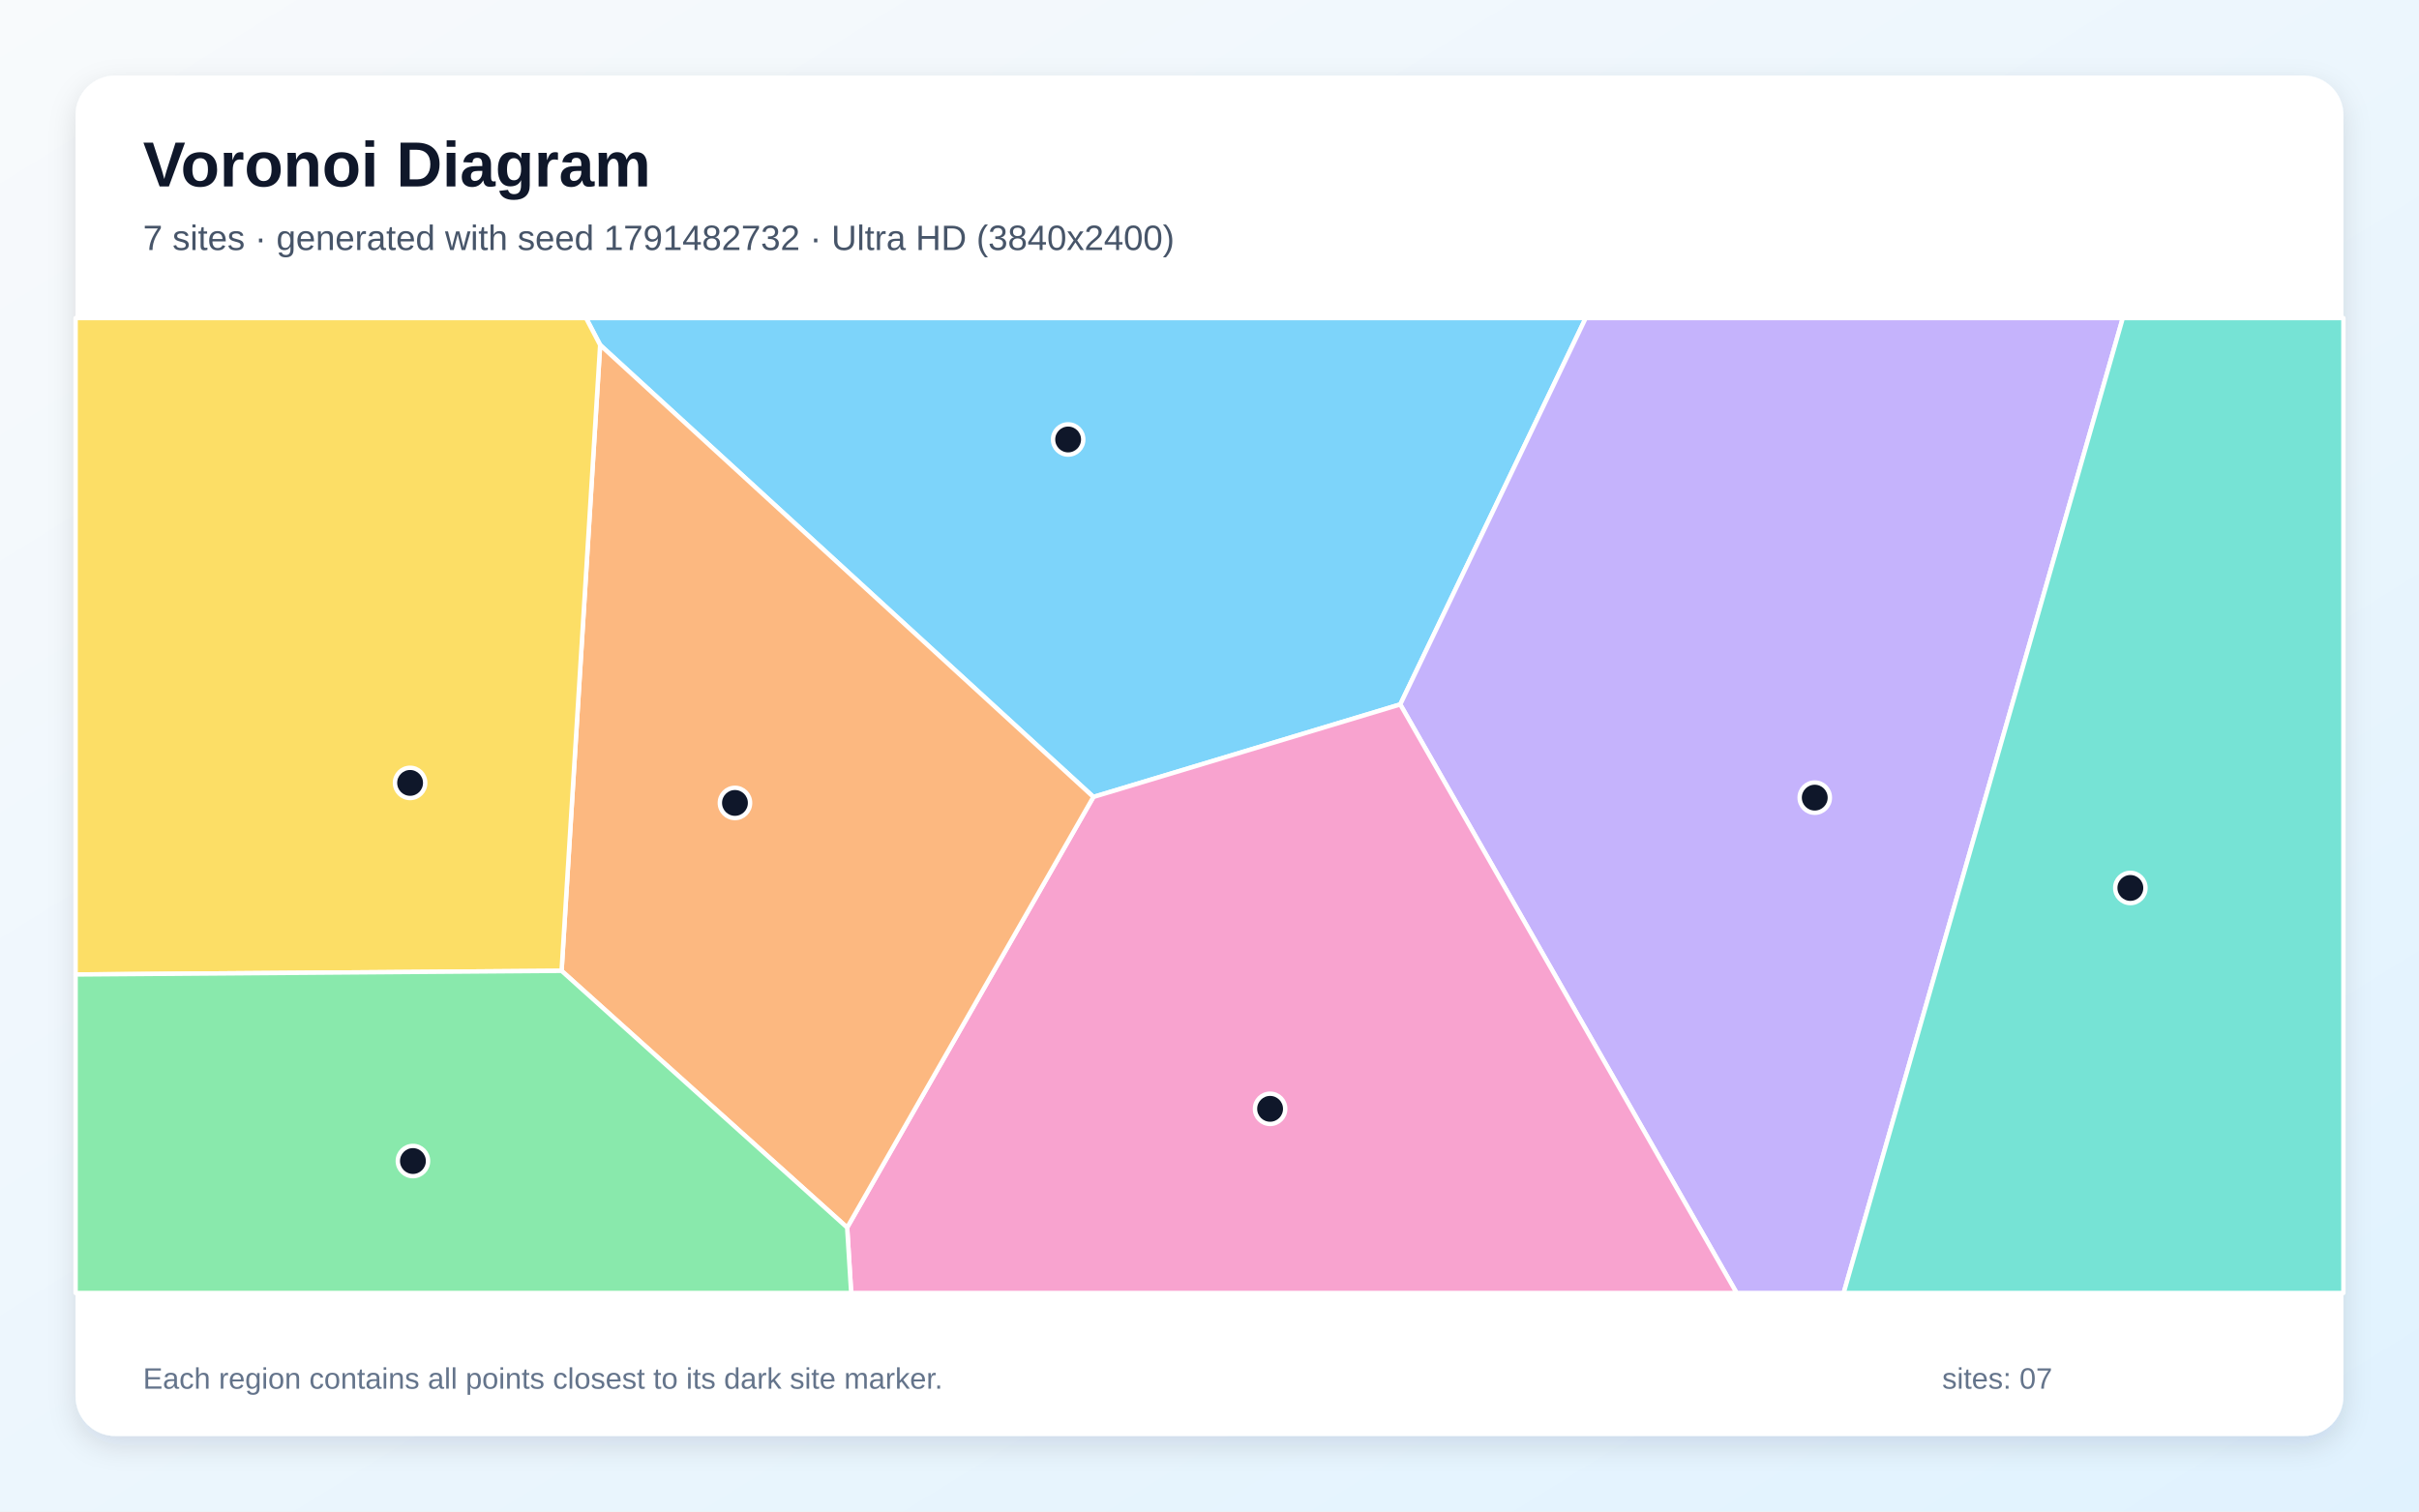
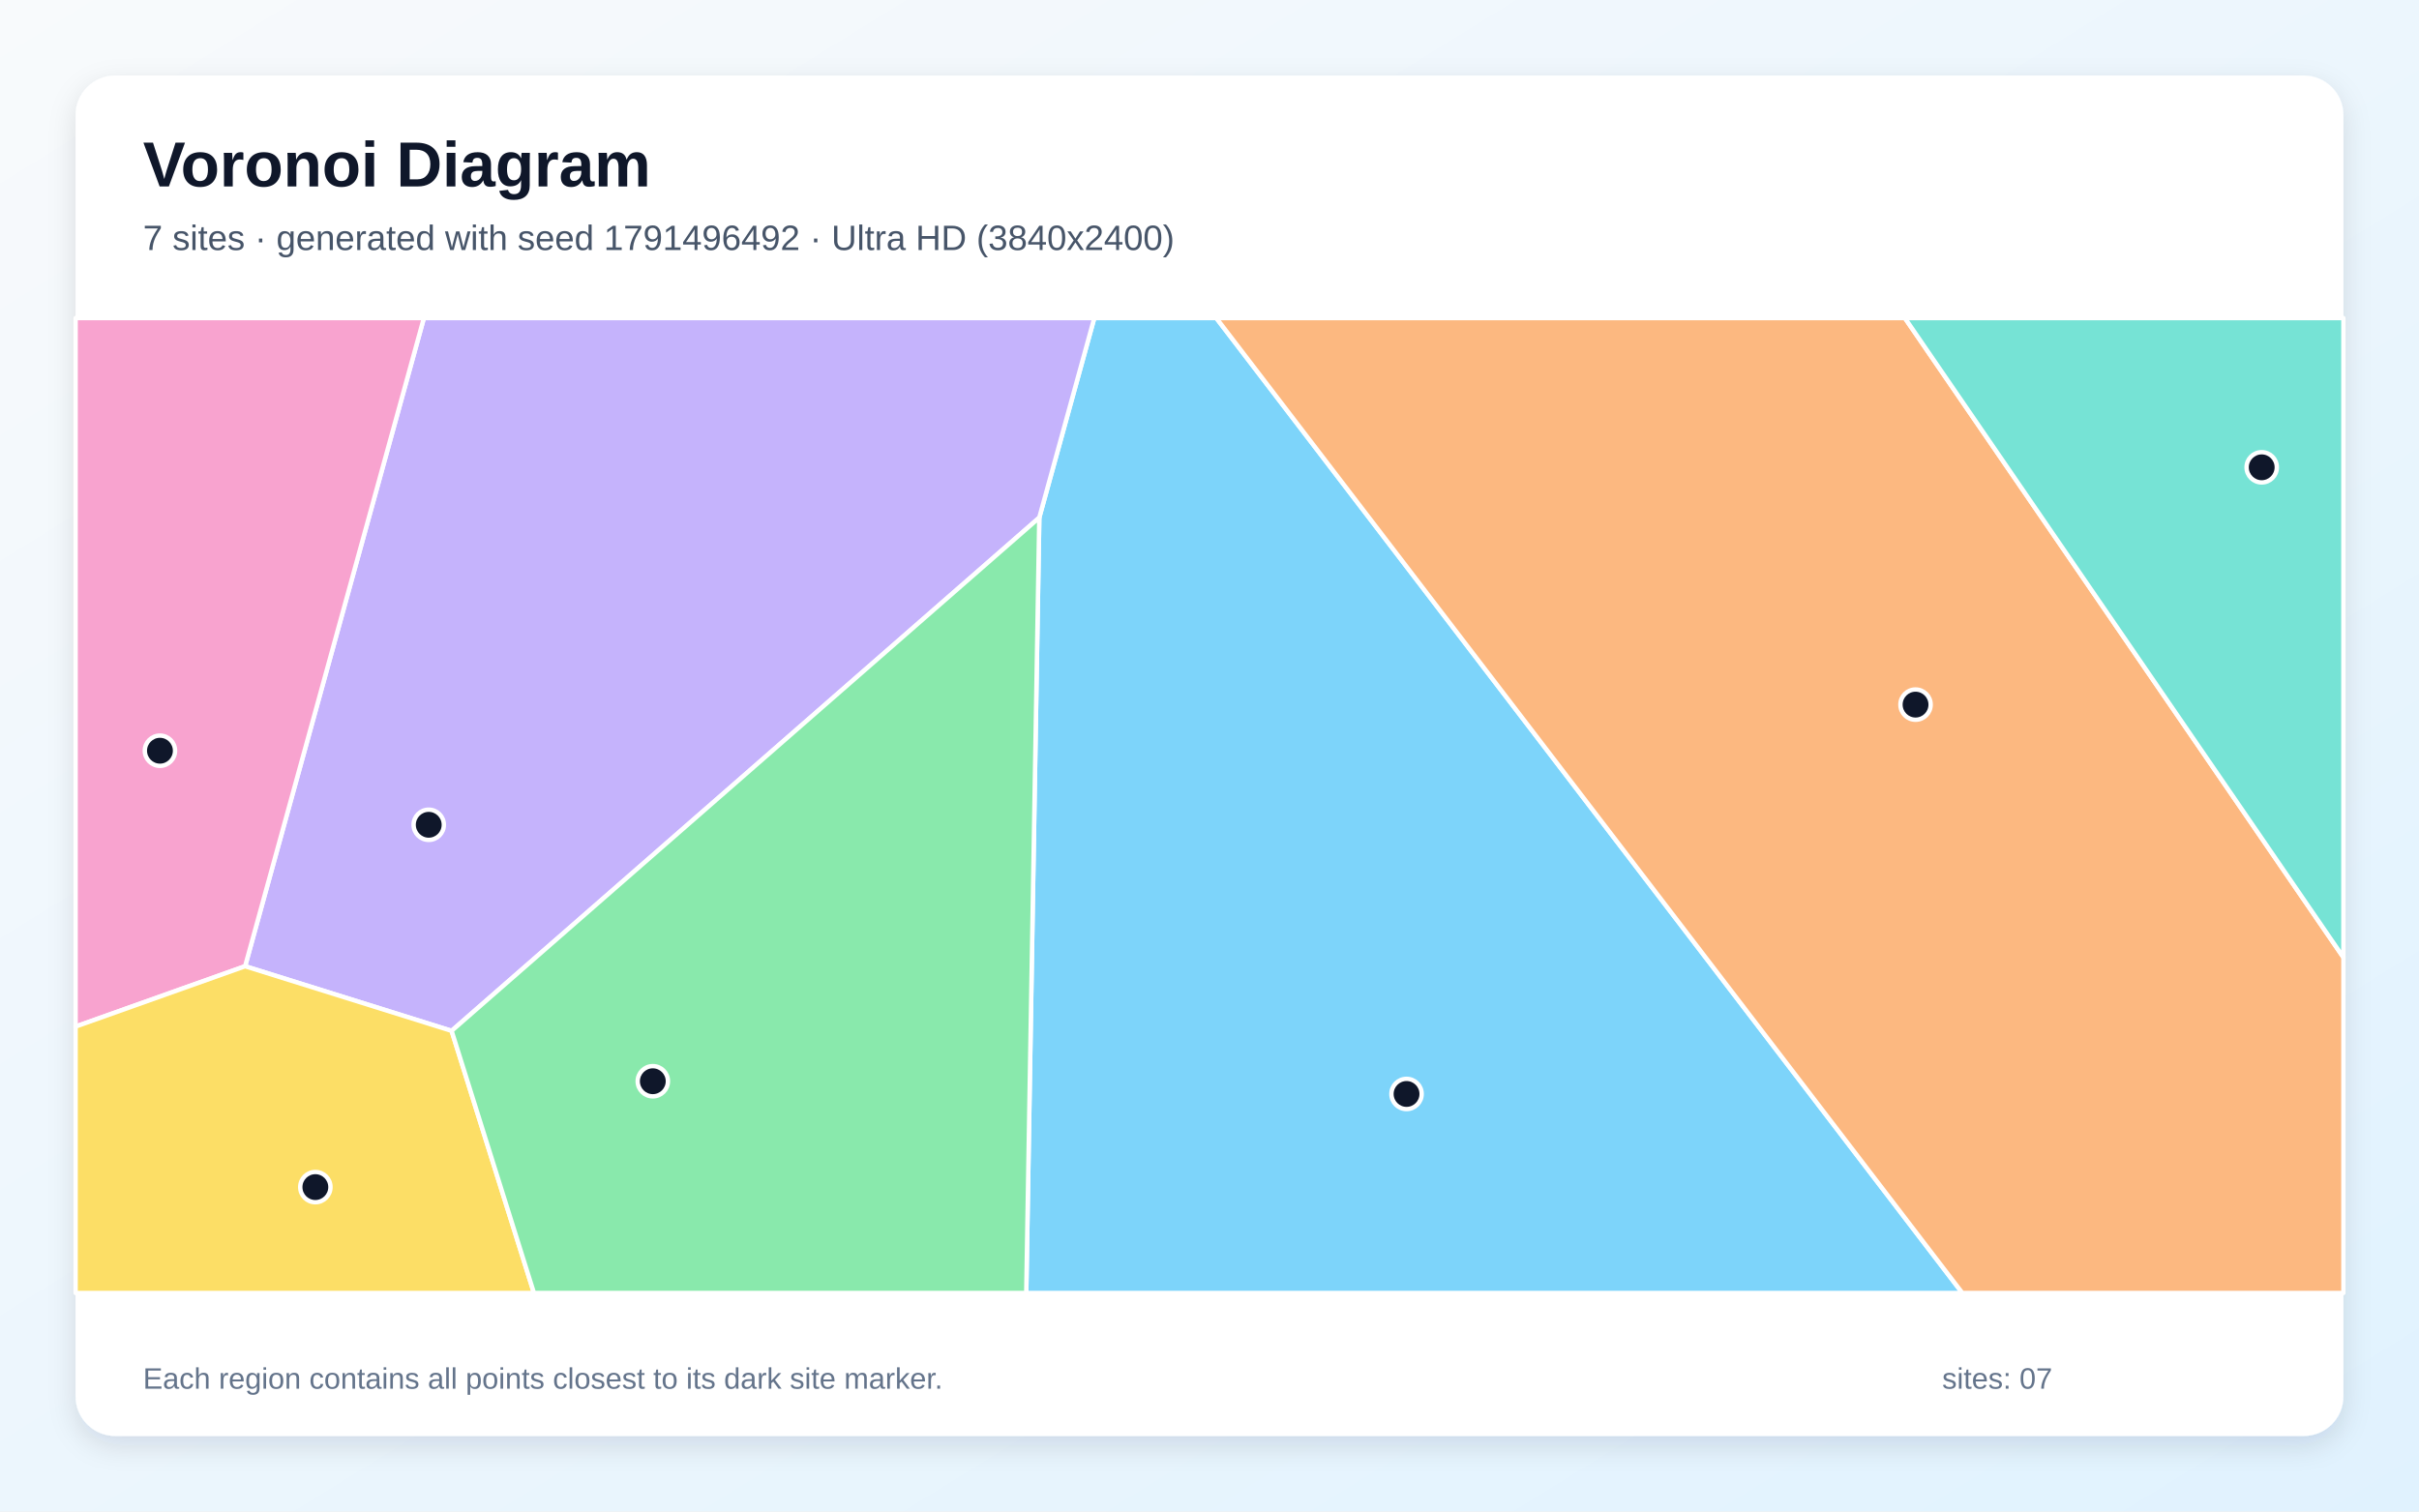
<svg xmlns="http://www.w3.org/2000/svg" width="3840" height="2400" viewBox="0 0 3840 2400" role="img" aria-labelledby="title description">
  <defs>
    <linearGradient id="background" x1="0" y1="0" x2="1" y2="1">
      <stop stop-color="#F8FAFC" />
      <stop offset="1" stop-color="#E0F2FE" />
    </linearGradient>
    <filter id="shadow" x="-5%" y="-5%" width="110%" height="110%">
      <feDropShadow dx="0" dy="15" stdDeviation="22" flood-color="#0F172A" flood-opacity=".12" />
    </filter>
  </defs>
  <rect width="3840" height="2400" fill="url(#background)" />
  <rect x="120" y="120" width="3600" height="2160" rx="63" fill="#FFFFFF" filter="url(#shadow)" />
  <g font-family="Arial, sans-serif">
    <text x="227" y="296" font-size="101" font-weight="700" fill="#0F172A">Voronoi Diagram</text>
-     <text x="227" y="397" font-size="56" fill="#475569">7 sites · generated with seed 1791482732 · Ultra HD (3840x2400)</text>
+     <text x="227" y="397" font-size="56" fill="#475569">7 sites · generated with seed 1791496492 · Ultra HD (3840x2400)</text>
  </g>
  <g stroke="#FFFFFF" stroke-width="7" stroke-linejoin="round">
-     <polygon points="1735.7,1265.4 952.7,547.8 930.3,505.0 2517.2,505.0 2222.8,1118.5" fill="#38BDF8" fill-opacity="0.65" />
-     <polygon points="2222.8,1118.5 2517.2,505.0 3369.8,505.0 2926.7,2053.0 2756.8,2053.0" fill="#A78BFA" fill-opacity="0.65" />
-     <polygon points="1344.8,1949.1 1735.7,1265.4 2222.8,1118.5 2756.8,2053.0 1351.2,2053.0" fill="#F472B6" fill-opacity="0.65" />
-     <polygon points="891.5,1541.5 952.7,547.8 1735.7,1265.4 1344.8,1949.1" fill="#FB923C" fill-opacity="0.65" />
-     <polygon points="120.0,1547.3 120.0,505.0 930.3,505.0 952.7,547.8 891.5,1541.5" fill="#FACC15" fill-opacity="0.65" />
-     <polygon points="120.0,1547.3 891.5,1541.5 1344.8,1949.1 1351.2,2053.0 120.0,2053.0" fill="#4ADE80" fill-opacity="0.65" />
-     <polygon points="3369.8,505.0 3720.0,505.0 3720.0,2053.0 2926.7,2053.0" fill="#2DD4BF" fill-opacity="0.65" />
+     <polygon points="1649.8,821.9 1737.1,505.0 1930.8,505.0 3115.1,2053.0 1629.1,2053.0" fill="#38BDF8" fill-opacity="0.65" />
+     <polygon points="716.9,1636.8 389.1,1534.2 672.9,505.0 1737.1,505.0 1649.8,821.9" fill="#A78BFA" fill-opacity="0.65" />
+     <polygon points="120.0,1630.0 120.0,505.0 672.9,505.0 389.1,1534.2" fill="#F472B6" fill-opacity="0.65" />
+     <polygon points="1930.8,505.0 3023.9,505.0 3720.0,1520.2 3720.0,2053.0 3115.1,2053.0" fill="#FB923C" fill-opacity="0.65" />
+     <polygon points="120.0,1630.0 389.1,1534.2 716.9,1636.8 847.6,2053.0 120.0,2053.0" fill="#FACC15" fill-opacity="0.65" />
+     <polygon points="716.9,1636.8 1649.8,821.9 1629.1,2053.0 847.6,2053.0" fill="#4ADE80" fill-opacity="0.65" />
+     <polygon points="3023.9,505.0 3720.0,505.0 3720.0,1520.2" fill="#2DD4BF" fill-opacity="0.65" />
  </g>
  <g>
-     <circle cx="1695.6" cy="697.8" r="24" fill="#0F172A" stroke="#FFFFFF" stroke-width="7" />
-     <circle cx="2880.8" cy="1266.5" r="24" fill="#0F172A" stroke="#FFFFFF" stroke-width="7" />
-     <circle cx="2016.2" cy="1760.6" r="24" fill="#0F172A" stroke="#FFFFFF" stroke-width="7" />
-     <circle cx="1166.7" cy="1274.9" r="24" fill="#0F172A" stroke="#FFFFFF" stroke-width="7" />
-     <circle cx="651.0" cy="1243.1" r="24" fill="#0F172A" stroke="#FFFFFF" stroke-width="7" />
-     <circle cx="655.5" cy="1843.5" r="24" fill="#0F172A" stroke="#FFFFFF" stroke-width="7" />
-     <circle cx="3381.8" cy="1409.9" r="24" fill="#0F172A" stroke="#FFFFFF" stroke-width="7" />
+     <circle cx="2232.8" cy="1737.0" r="24" fill="#0F172A" stroke="#FFFFFF" stroke-width="7" />
+     <circle cx="680.6" cy="1309.6" r="24" fill="#0F172A" stroke="#FFFFFF" stroke-width="7" />
+     <circle cx="253.9" cy="1192.0" r="24" fill="#0F172A" stroke="#FFFFFF" stroke-width="7" />
+     <circle cx="3040.8" cy="1118.8" r="24" fill="#0F172A" stroke="#FFFFFF" stroke-width="7" />
+     <circle cx="500.6" cy="1884.9" r="24" fill="#0F172A" stroke="#FFFFFF" stroke-width="7" />
+     <circle cx="1036.3" cy="1716.8" r="24" fill="#0F172A" stroke="#FFFFFF" stroke-width="7" />
+     <circle cx="3590.3" cy="742.0" r="24" fill="#0F172A" stroke="#FFFFFF" stroke-width="7" />
  </g>
  <g font-family="Arial, sans-serif" font-size="47" fill="#64748B">
    <text x="227" y="2205">Each region contains all points closest to its dark site marker.</text>
    <text x="3083" y="2205">sites: 07</text>
  </g>
</svg>
